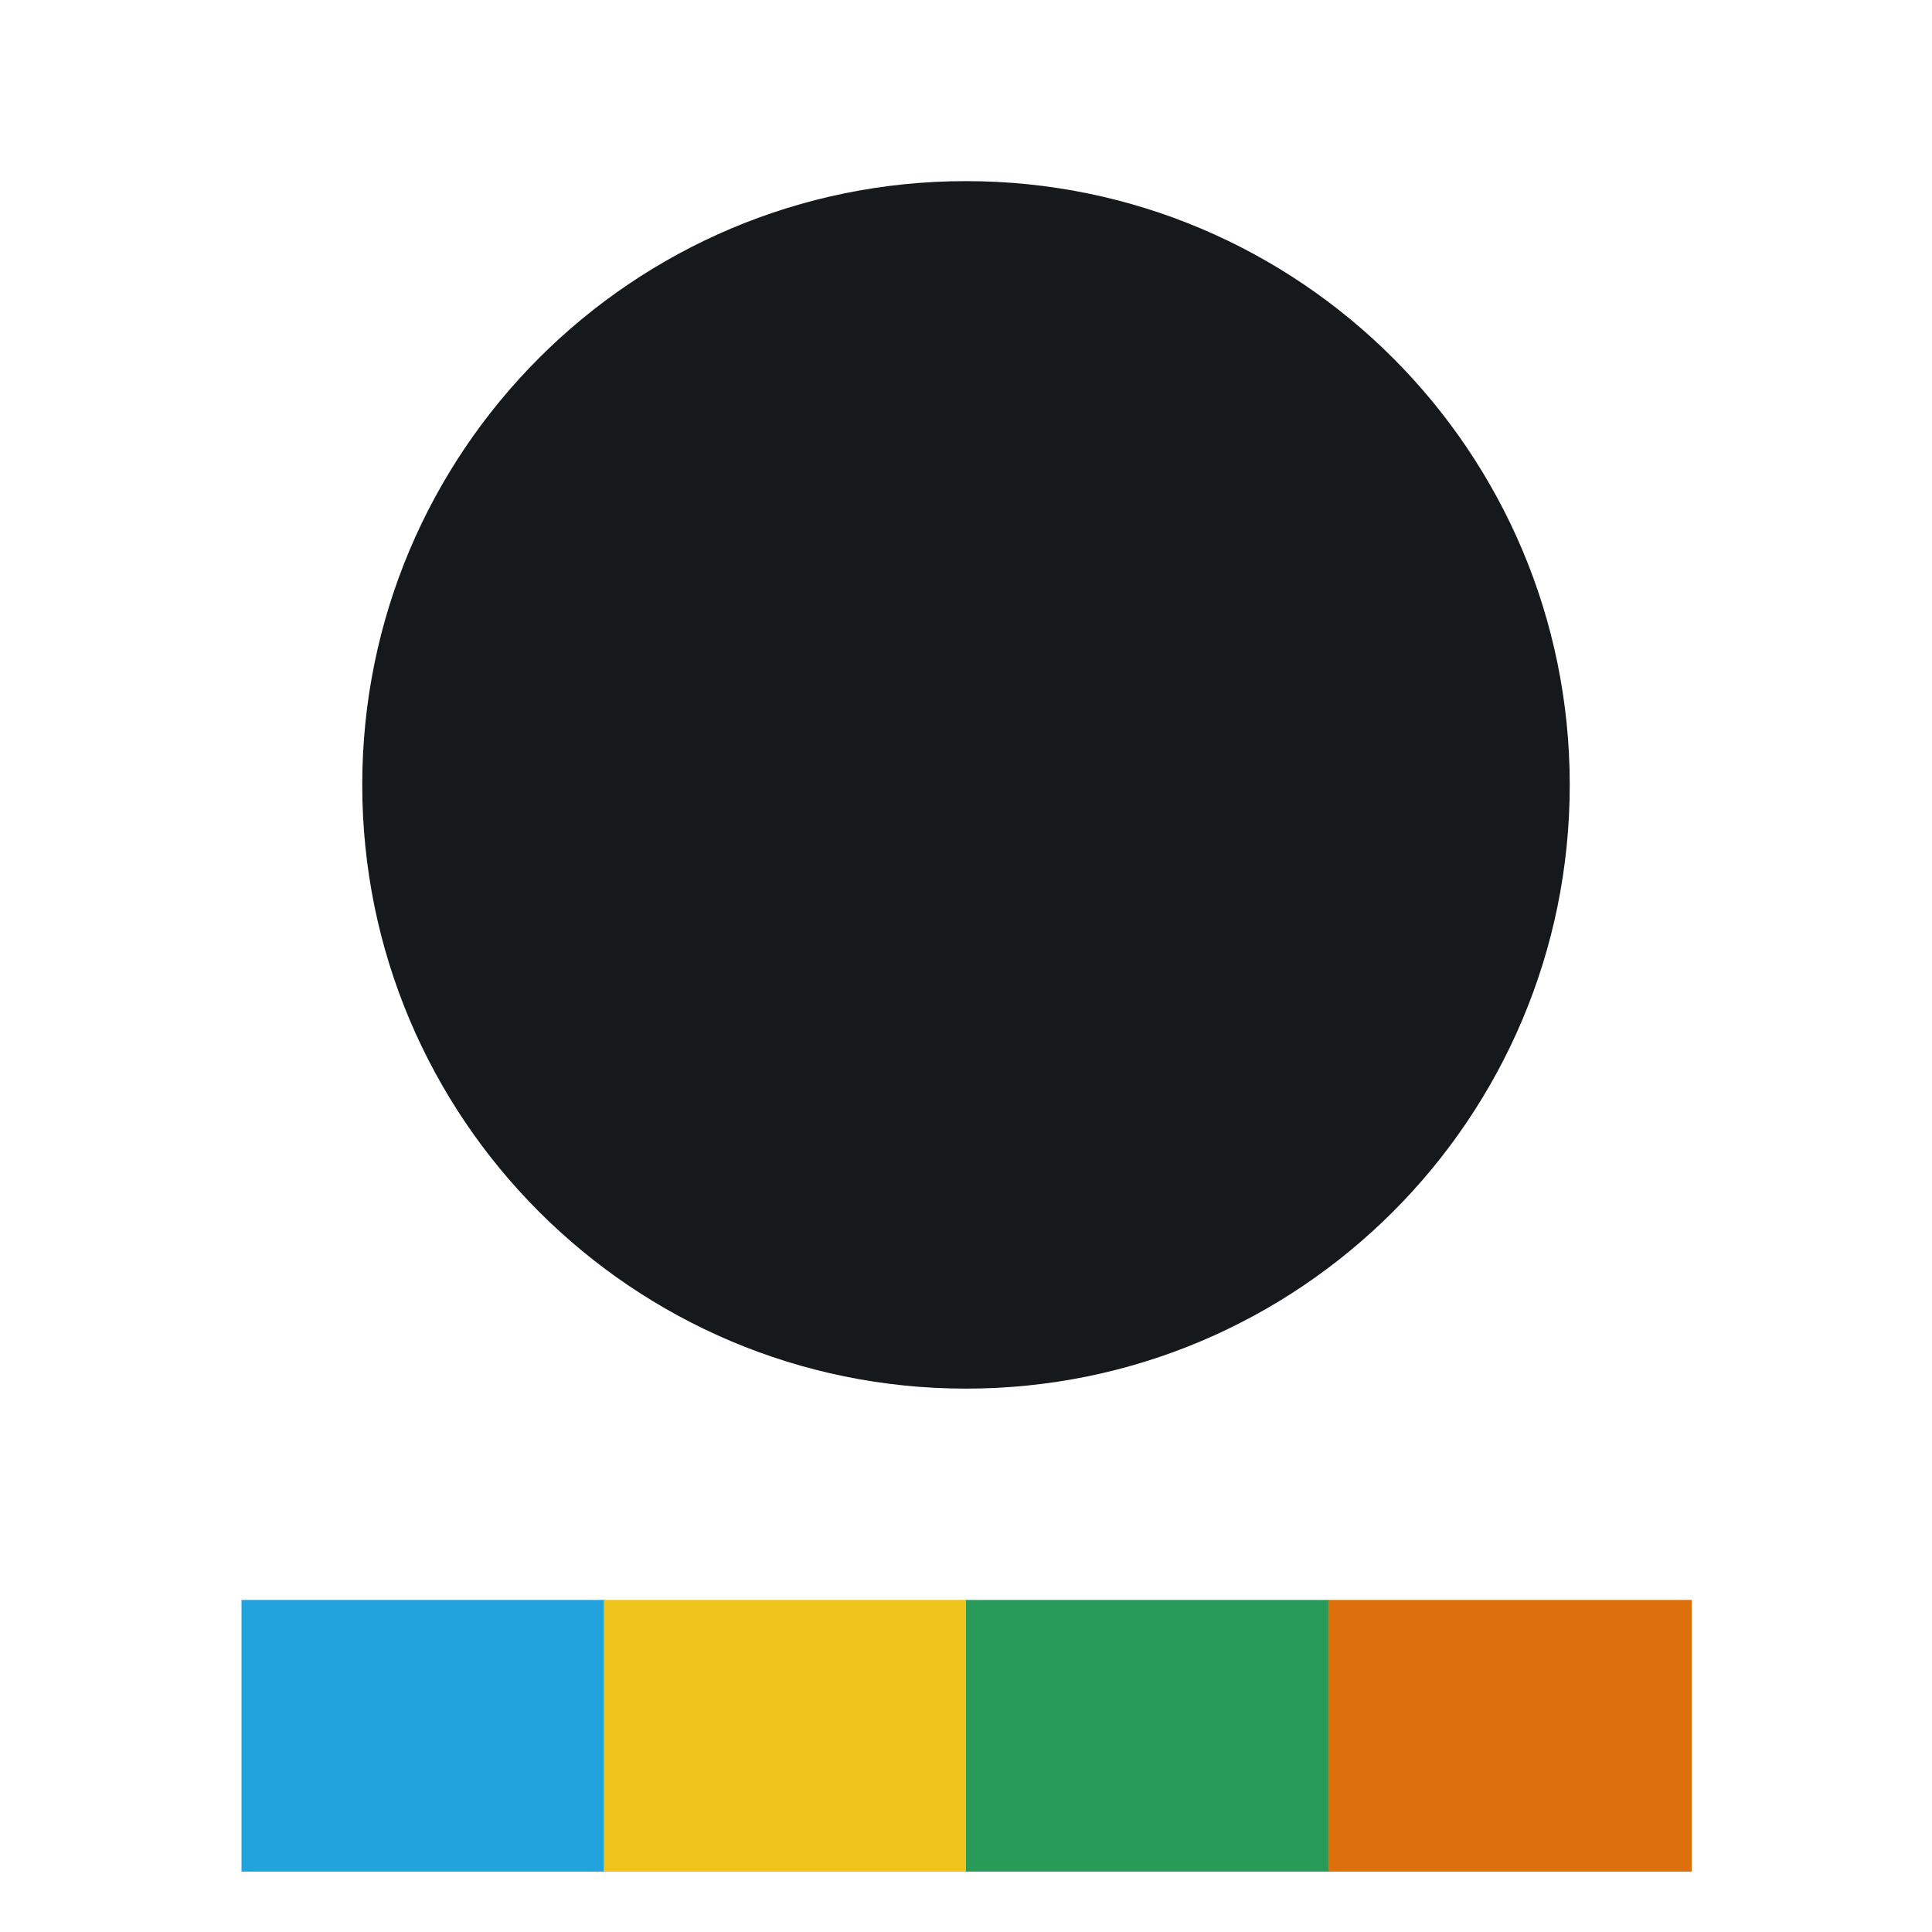
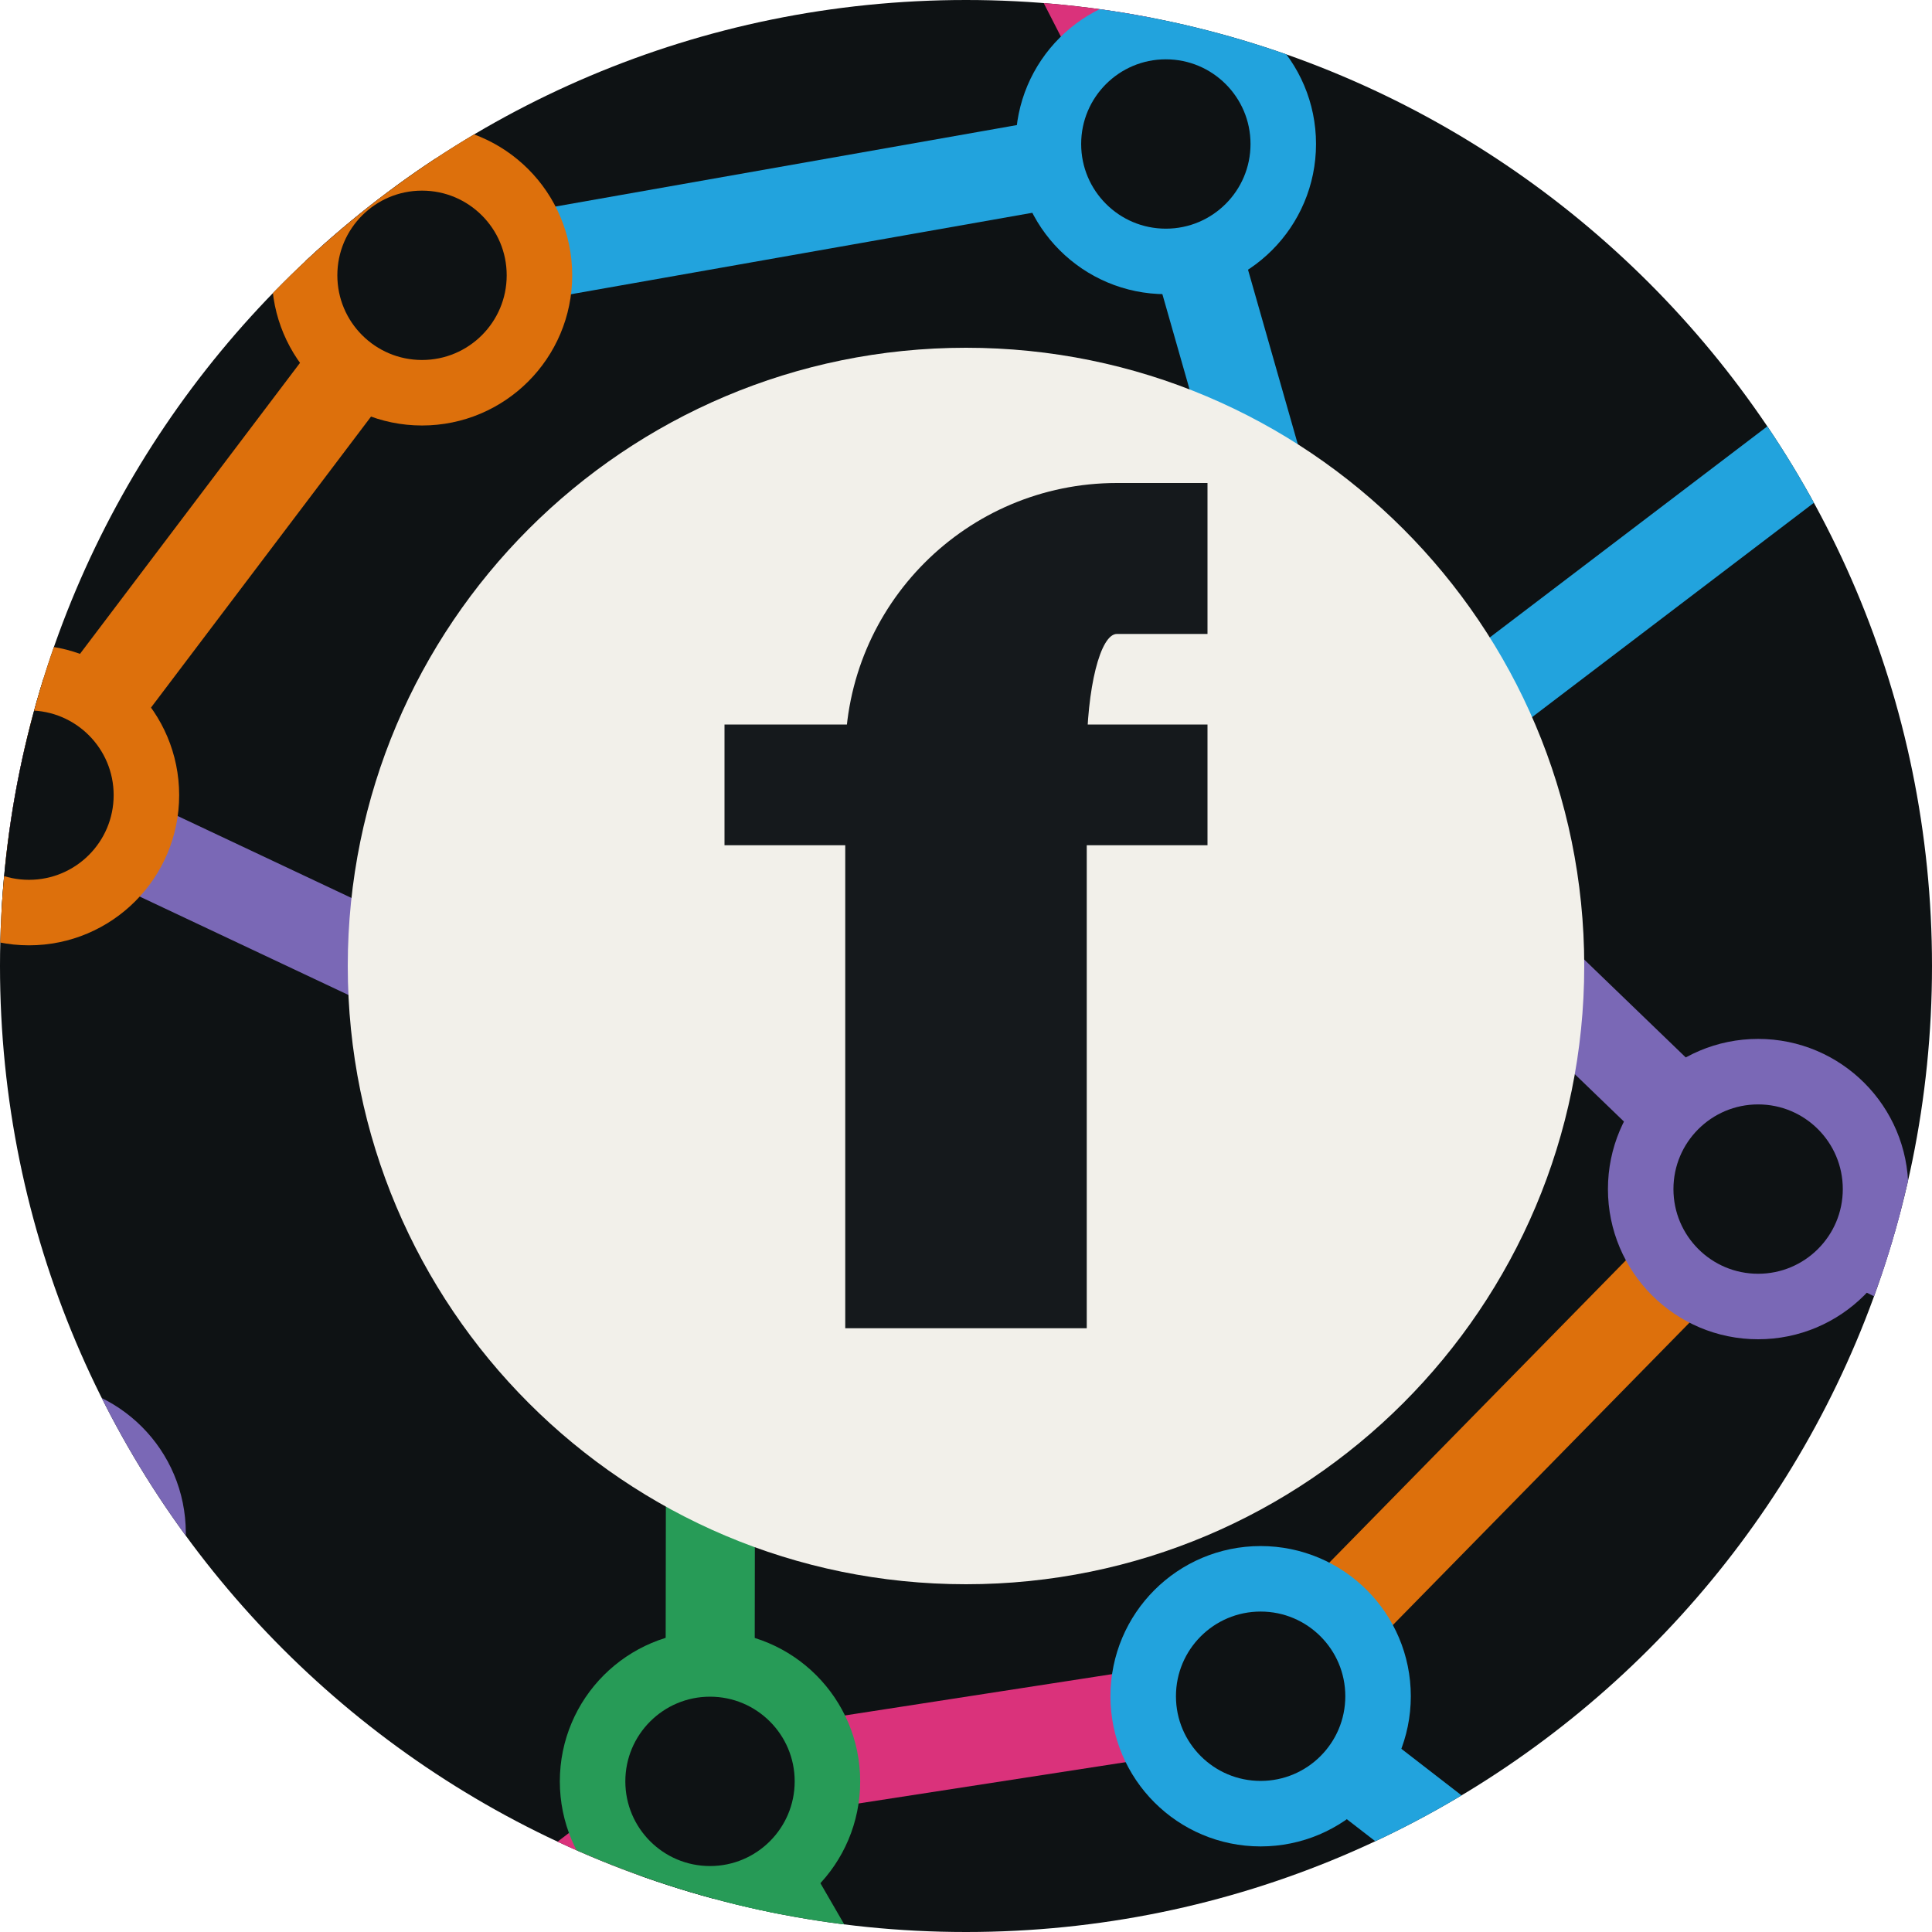
- <svg xmlns="http://www.w3.org/2000/svg" viewBox="0 0 32 32">
-   <style>.n{fill:#15191C}@media (prefers-color-scheme:dark){.n{fill:#FBFAF6}}</style>
-   <circle cx="16" cy="13" r="10" class="n" />
-   <rect x="4" y="26.5" width="6.02" height="4.5" fill="#22A3DD" />
-   <rect x="10" y="26.5" width="6.02" height="4.5" fill="#EFC319" />
-   <rect x="16" y="26.5" width="6.02" height="4.5" fill="#279B57" />
-   <rect x="22" y="26.5" width="6.02" height="4.5" fill="#DD700C" />
+ <svg xmlns="http://www.w3.org/2000/svg" viewBox="0 0 64 64">
+   <clipPath id="o">
+     <circle cx="32" cy="32" r="32" />
+   </clipPath>
+   <g clip-path="url(#o)">
+     <rect width="64" height="64" fill="#0E1214" />
+     <g fill="none" stroke-linecap="round" stroke-linejoin="round" stroke-width="2.95">
+       <path d="M97.25 42.85L78.62 49.5L58.24 39.39L44.8 26.43" stroke="#7A68B6" />
+       <path d="M33.28 75.87L23.52 59.01L23.55 36.99L44.8 26.43" stroke="#279B57" />
+       <path d="M-18.56 18.56L-15.55 38.02L0.96 26.34L13.98 9.12" stroke="#DD700C" />
+       <path d="M-7.78 -30.43L10.82 -26.94L27.01 -17.92L38.62 4.77" stroke="#DA327B" />
+       <path d="M41.76 56.19L58.72 69.31L85.38 71.42L109.86 72.93" stroke="#22A3DD" />
+       <path d="M41.76 56.19L58.24 39.39" stroke="#DD700C" />
+       <path d="M41.76 56.19L23.52 59.01L8.38 70.56" stroke="#DA327B" />
+       <path d="M67.52 9.15L44.8 26.43L38.62 4.77L13.98 9.12" stroke="#22A3DD" />
+       <path d="M0.96 26.34L23.55 36.99" stroke="#7A68B6" />
+       <path d="M-3.2 -0.8L13.98 9.12" stroke="#7A68B6" />
+     </g>
+     <g fill="#0E1214" stroke-width="2.17">
+       <circle cx="58.24" cy="39.39" r="3.89" stroke="#7A68B6" />
+       <circle cx="44.8" cy="26.43" r="3.89" stroke="#22A3DD" />
+       <circle cx="1.18" cy="50.78" r="3.89" stroke="#7A68B6" />
+       <circle cx="23.52" cy="59.01" r="3.89" stroke="#279B57" />
+       <circle cx="23.55" cy="36.99" r="3.89" stroke="#279B57" />
+       <circle cx="0.96" cy="26.34" r="3.89" stroke="#DD700C" />
+       <circle cx="13.98" cy="9.12" r="3.89" stroke="#DD700C" />
+       <circle cx="38.62" cy="4.77" r="3.89" stroke="#22A3DD" />
+       <circle cx="41.76" cy="56.19" r="3.89" stroke="#22A3DD" />
+     </g>
+     <circle cx="32" cy="32" r="20.48" fill="#F2F0EA" />
+     <path d="M28 44V25A9 9 0 0 1 37 16H40V21H37A1 4 0 0 0 36 25V44ZM24 24H40V28H24Z" fill="#15191C" />
+   </g>
</svg>
